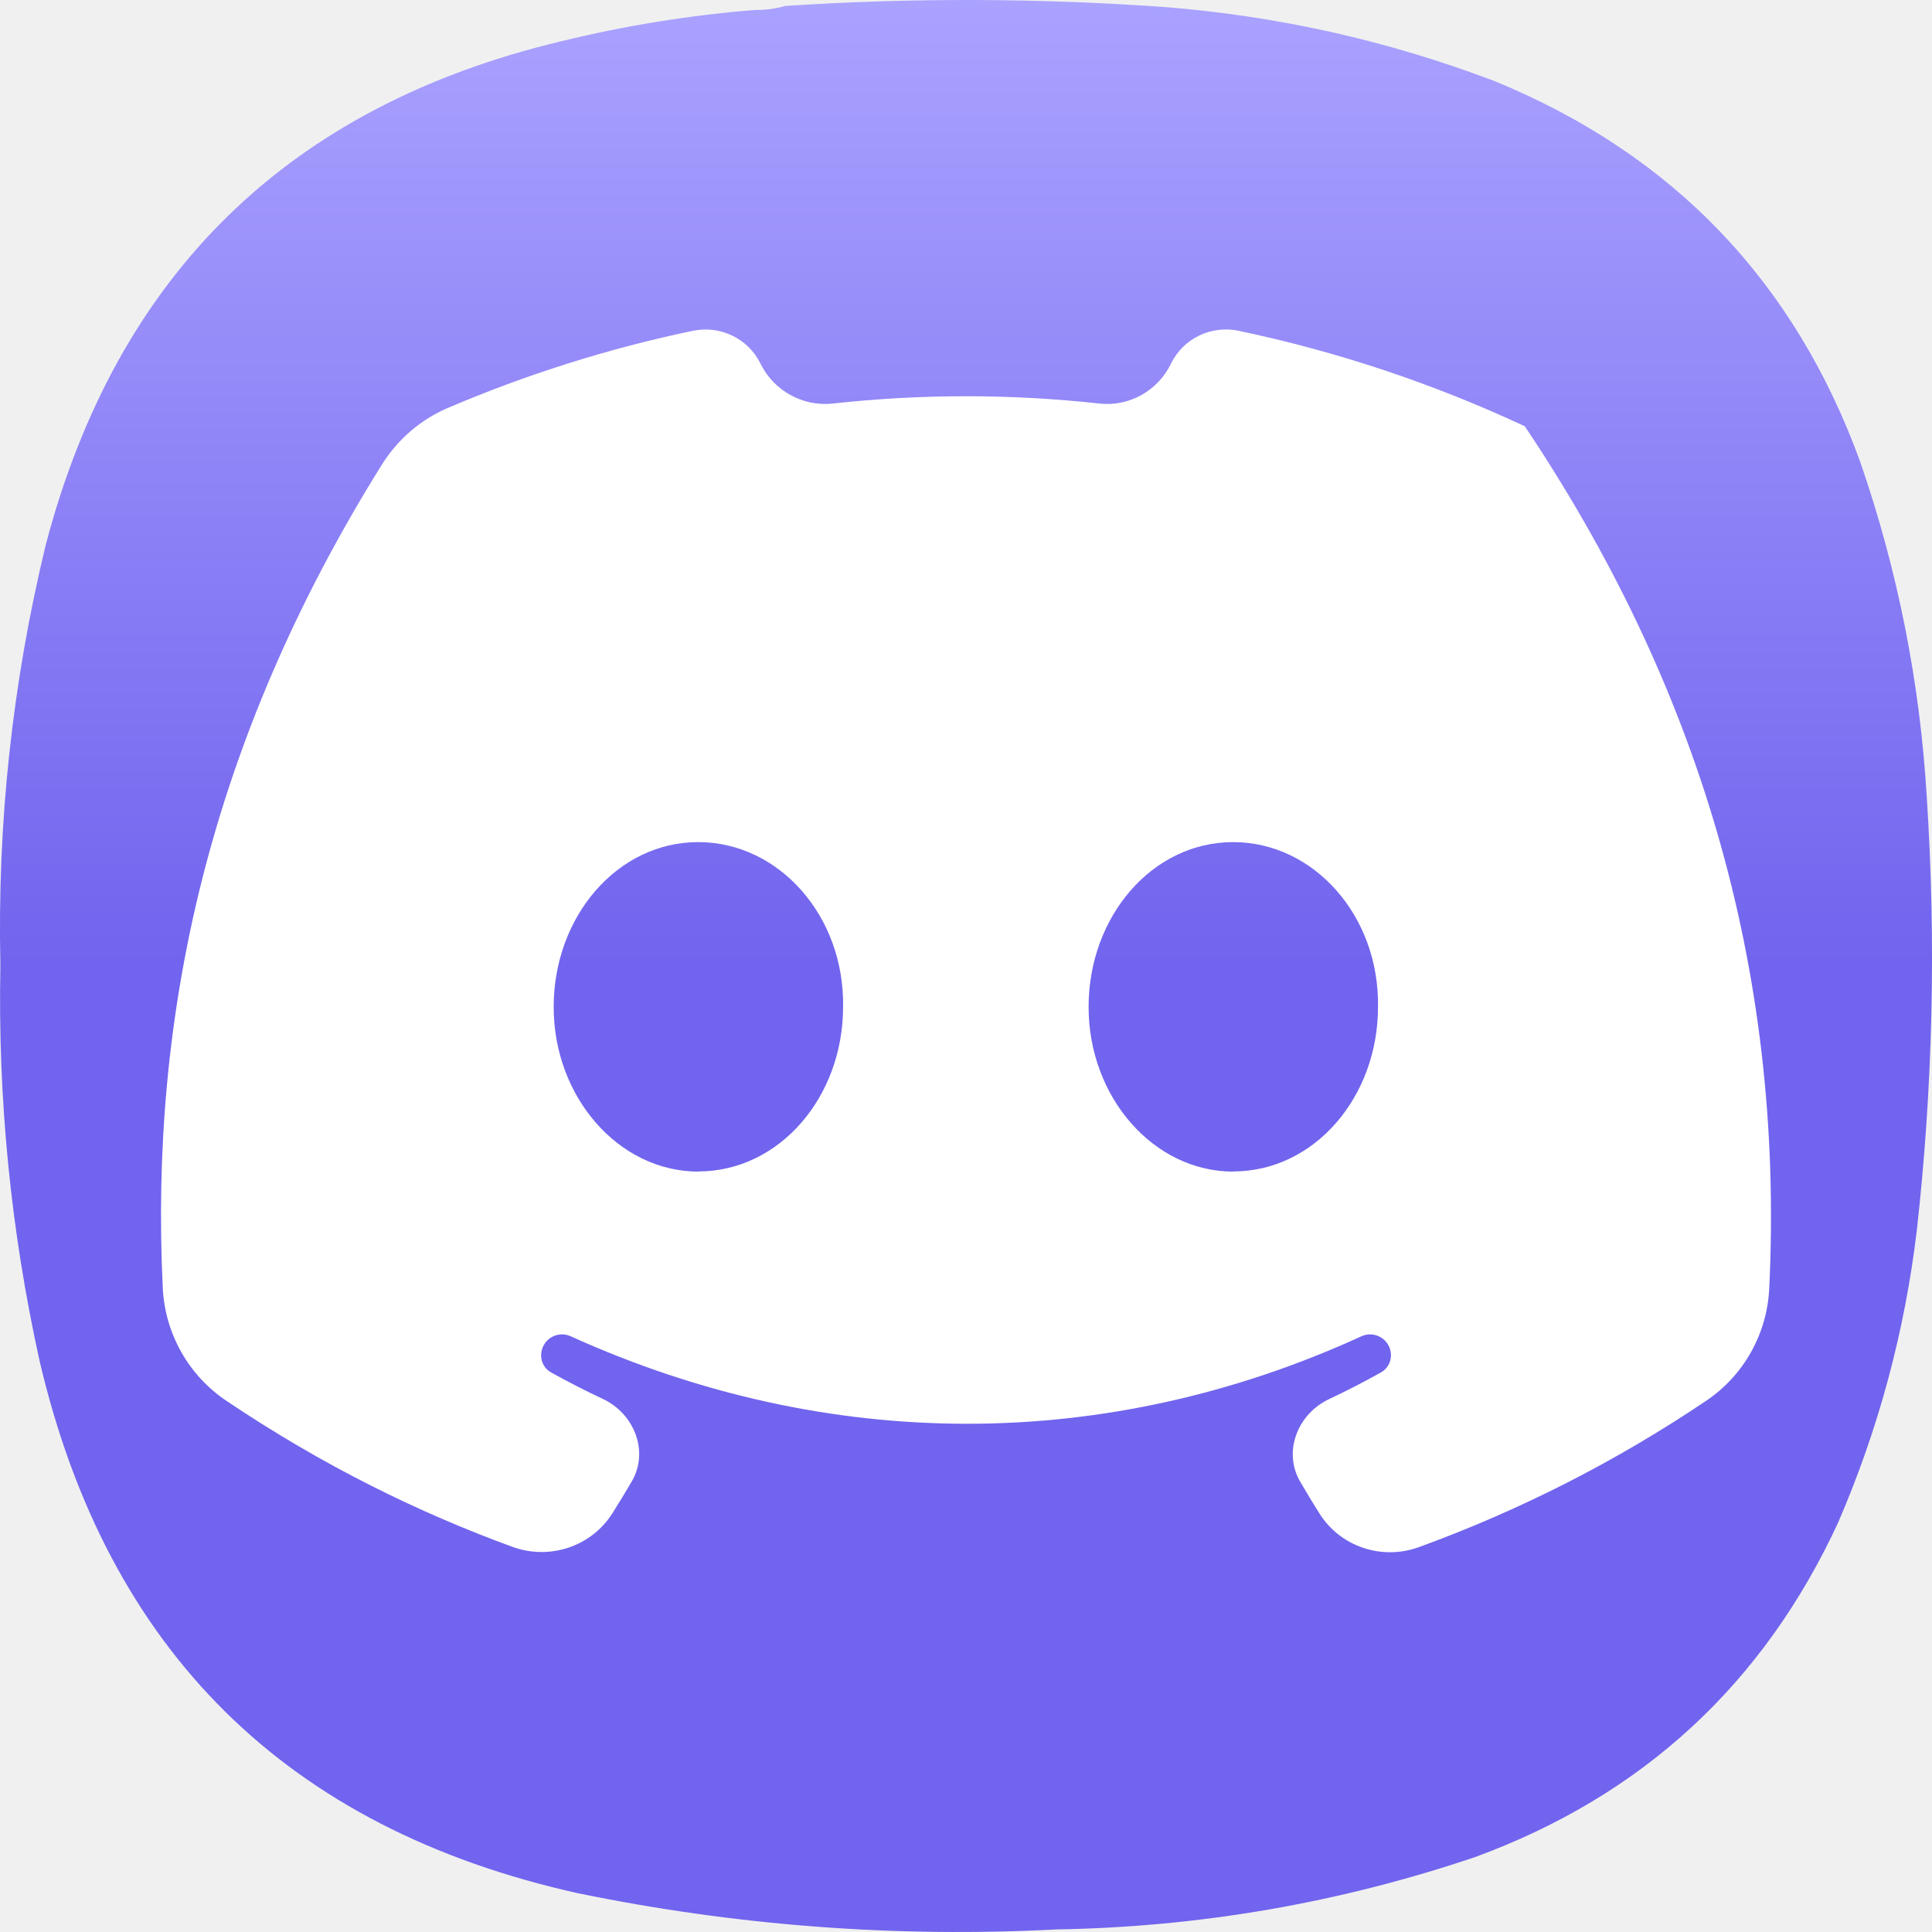
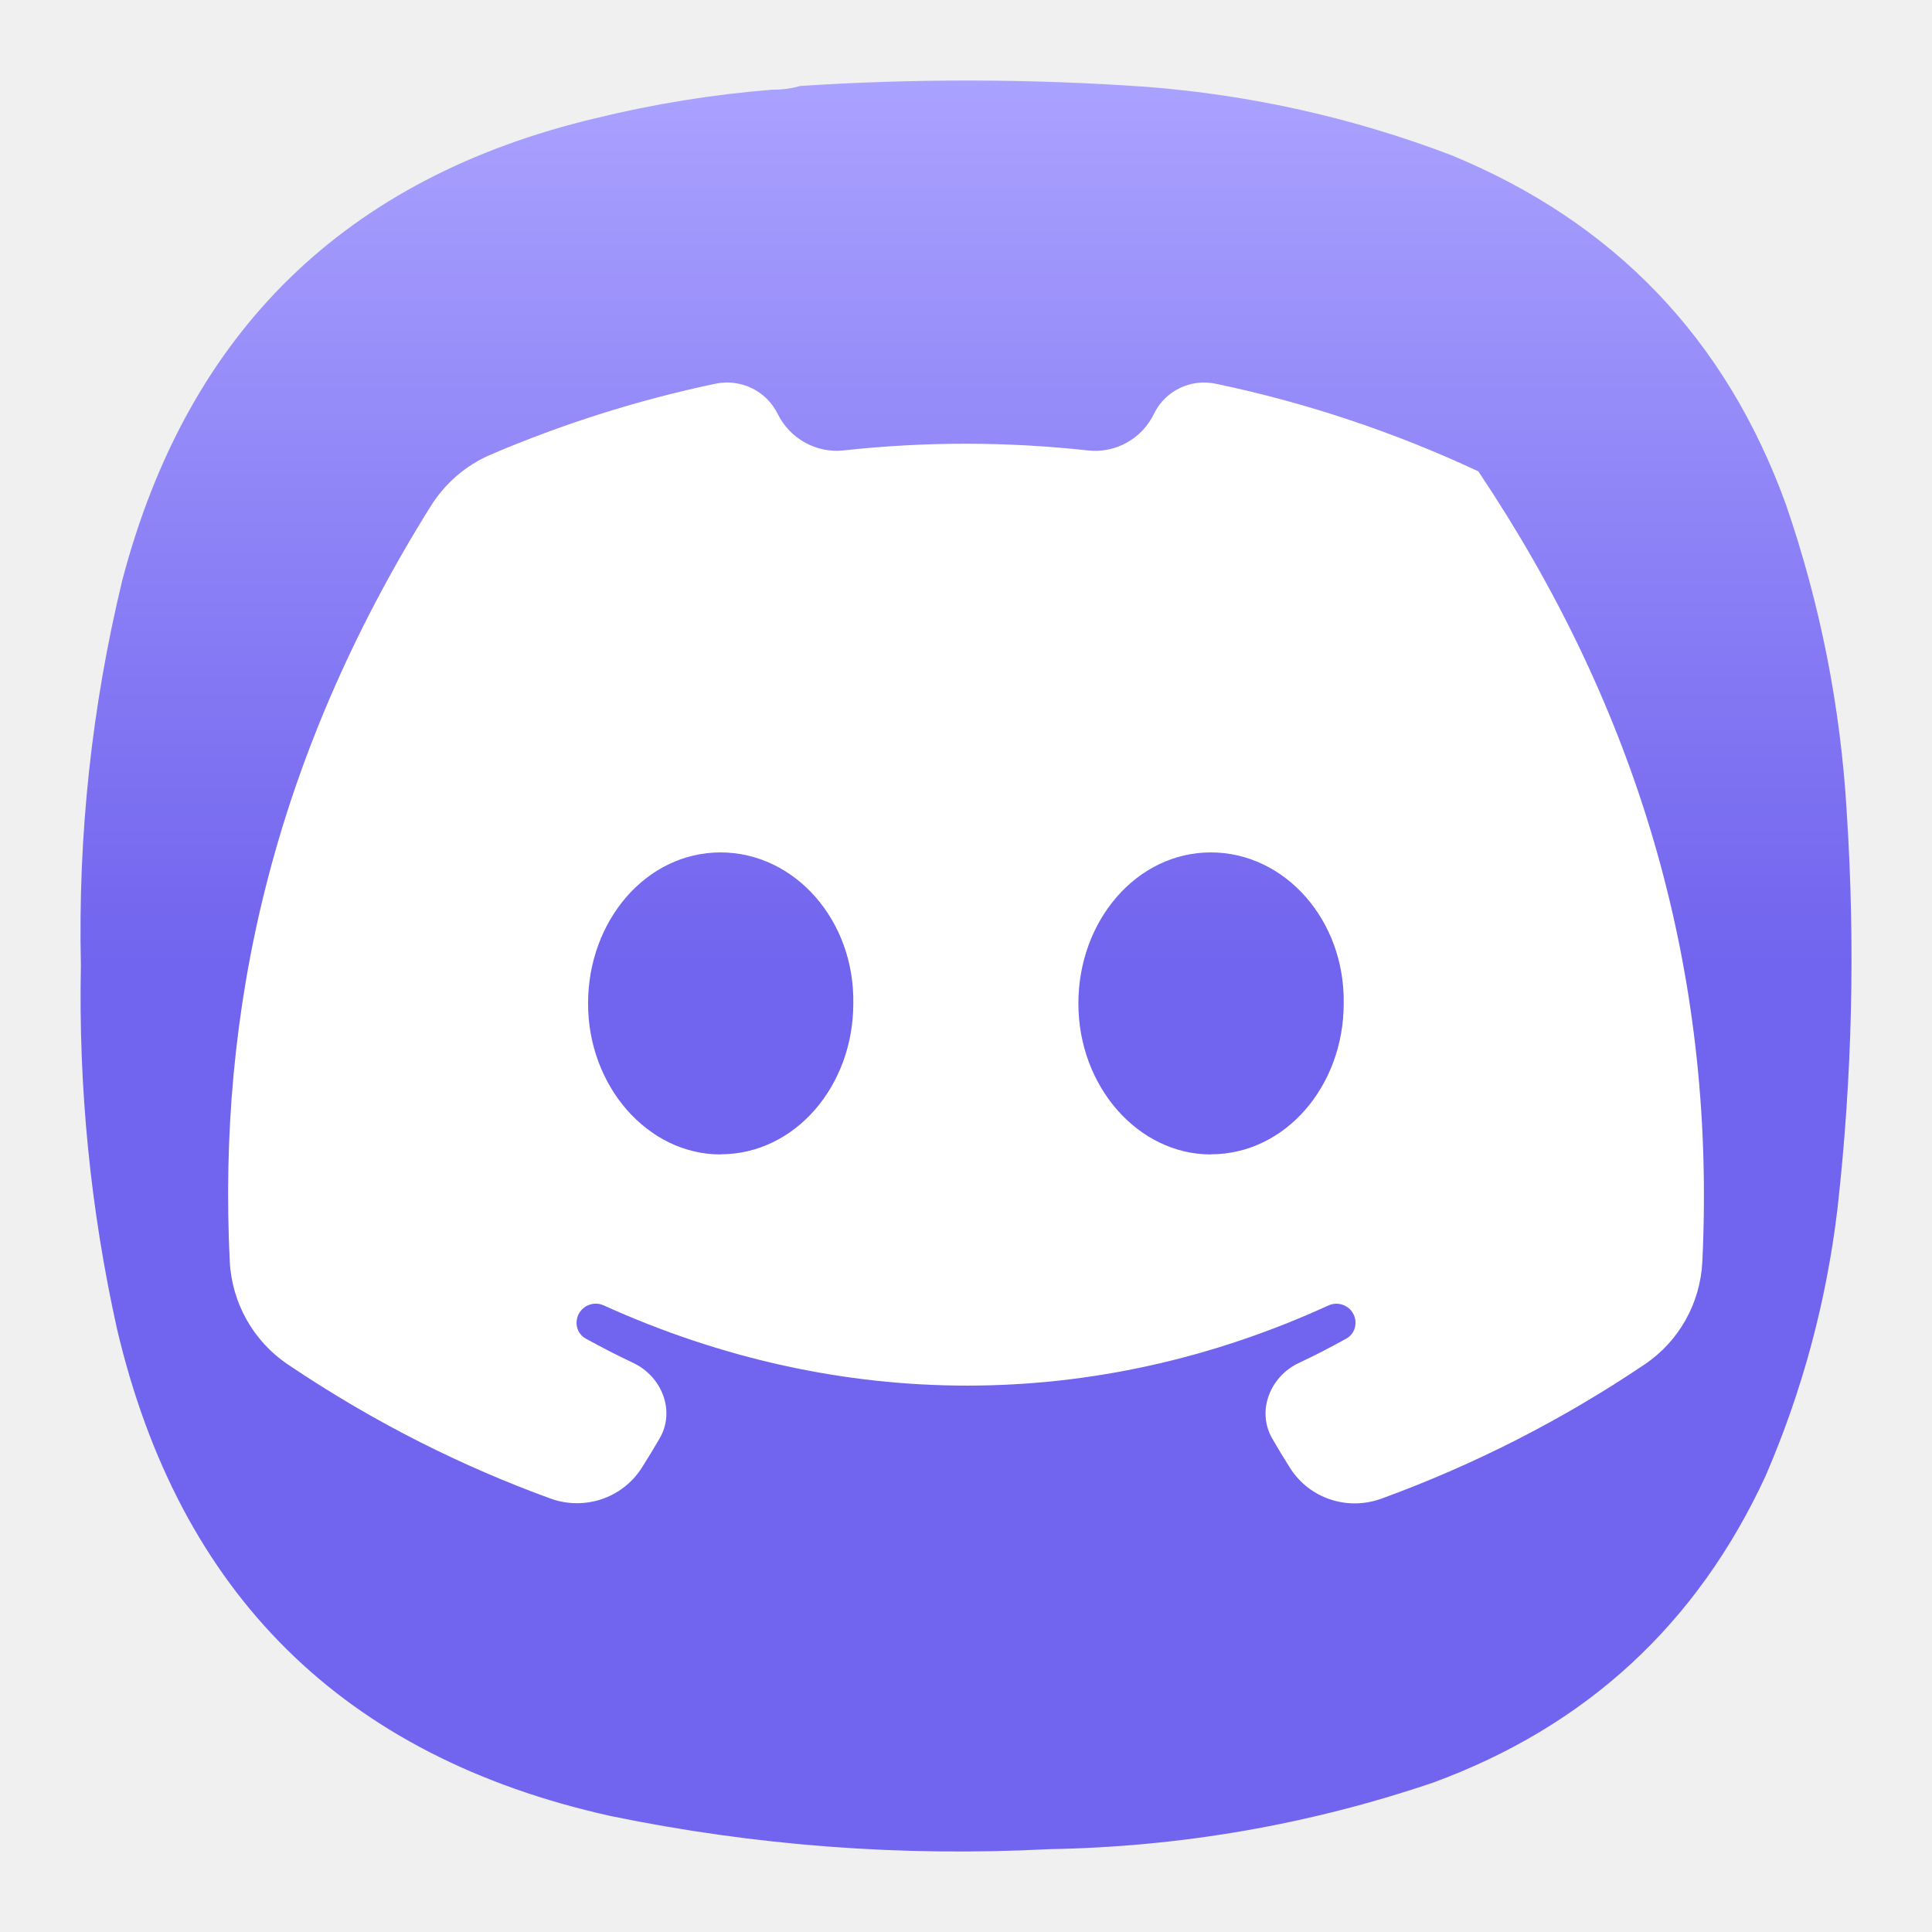
<svg xmlns="http://www.w3.org/2000/svg" width="24" height="24" viewBox="0 0 24 24" fill="none">
-   <path fill-rule="evenodd" clip-rule="evenodd" d="M9.377 0.124C9.508 0.125 9.633 0.109 9.752 0.074C11.319 -0.029 12.885 -0.024 14.451 0.086C15.871 0.197 17.246 0.505 18.575 1.011C20.785 1.92 22.297 3.498 23.111 5.745C23.577 7.097 23.852 8.488 23.936 9.916C24.052 11.711 24.011 13.501 23.811 15.287C23.661 16.543 23.336 17.75 22.836 18.909C21.908 20.919 20.404 22.306 18.325 23.069C16.64 23.638 14.907 23.938 13.126 23.968C11.124 24.072 9.141 23.922 7.178 23.518C3.566 22.714 1.337 20.511 0.493 16.911C0.134 15.29 -0.028 13.65 0.005 11.99C-0.035 10.224 0.153 8.484 0.568 6.769C1.453 3.403 3.59 1.317 6.978 0.511C7.768 0.318 8.568 0.189 9.377 0.124Z" fill="url(#paint0_linear_3_169)" />
-   <path d="M18.94 5.294C18.939 5.294 18.939 5.294 18.939 5.294C17.803 4.764 16.61 4.366 15.385 4.109C15.044 4.038 14.698 4.205 14.546 4.518V4.518C14.384 4.854 14.028 5.054 13.657 5.013C12.556 4.892 11.445 4.892 10.344 5.013C9.972 5.054 9.612 4.853 9.447 4.517V4.517C9.293 4.203 8.945 4.038 8.603 4.11C7.549 4.331 6.531 4.654 5.56 5.069C5.222 5.214 4.938 5.461 4.743 5.773C2.576 9.246 1.86 12.646 2.022 15.999C2.049 16.564 2.341 17.084 2.81 17.4C4.017 18.211 5.199 18.789 6.364 19.215C6.827 19.384 7.344 19.214 7.608 18.798C7.69 18.668 7.77 18.536 7.848 18.403C8.065 18.03 7.88 17.562 7.489 17.378C7.271 17.276 7.057 17.166 6.846 17.049C6.691 16.963 6.681 16.747 6.818 16.634V16.634C6.894 16.573 6.999 16.558 7.088 16.599C10.289 18.049 13.748 18.049 16.914 16.599C17.002 16.558 17.107 16.573 17.183 16.634V16.634C17.321 16.746 17.309 16.963 17.154 17.049C16.944 17.167 16.729 17.277 16.511 17.38C16.119 17.564 15.934 18.033 16.152 18.407C16.23 18.541 16.31 18.673 16.392 18.803C16.654 19.217 17.169 19.386 17.629 19.218C18.889 18.759 20.087 18.148 21.199 17.398C21.664 17.084 21.951 16.567 21.978 16.007C22.173 11.977 21.055 8.449 18.942 5.296C18.942 5.295 18.941 5.294 18.94 5.294V5.294ZM8.676 14.553C8.676 14.554 8.675 14.554 8.674 14.554C7.687 14.553 6.878 13.63 6.878 12.509C6.878 11.384 7.669 10.461 8.673 10.461C9.679 10.461 10.492 11.382 10.473 12.509C10.473 13.63 9.68 14.551 8.677 14.552C8.676 14.552 8.676 14.552 8.676 14.553V14.553ZM15.32 14.553C15.32 14.554 15.32 14.554 15.319 14.554C14.33 14.553 13.523 13.63 13.523 12.509C13.523 11.384 14.314 10.461 15.318 10.461C16.324 10.461 17.137 11.382 17.118 12.509C17.118 13.63 16.325 14.551 15.322 14.552C15.321 14.552 15.32 14.552 15.32 14.553V14.553Z" fill="white" />
+   <path fill-rule="evenodd" clip-rule="evenodd" d="M9.596 1.114C9.716 1.115 9.83 1.1 9.94 1.068C11.376 0.974 12.811 0.978 14.247 1.079C15.548 1.181 16.808 1.463 18.027 1.927C20.052 2.76 21.439 4.207 22.185 6.266C22.612 7.505 22.864 8.78 22.941 10.09C23.048 11.735 23.01 13.376 22.826 15.013C22.689 16.164 22.392 17.271 21.933 18.334C21.082 20.176 19.704 21.447 17.798 22.146C16.253 22.668 14.665 22.943 13.033 22.971C11.197 23.066 9.379 22.929 7.58 22.558C4.268 21.821 2.226 19.802 1.452 16.502C1.123 15.016 0.974 13.512 1.005 11.991C0.968 10.372 1.14 8.777 1.52 7.205C2.332 4.119 4.29 2.207 7.397 1.469C8.12 1.292 8.854 1.173 9.596 1.114Z" fill="url(#paint0_linear_3_169)" />
+   <path d="M18.362 5.853C18.361 5.853 18.361 5.853 18.36 5.853C17.319 5.367 16.226 5.002 15.103 4.767C14.79 4.701 14.473 4.854 14.334 5.142V5.142C14.186 5.449 13.859 5.633 13.519 5.596C12.51 5.485 11.492 5.484 10.482 5.595C10.141 5.633 9.811 5.449 9.66 5.14V5.14C9.518 4.853 9.2 4.701 8.886 4.767C7.92 4.97 6.987 5.267 6.097 5.647C5.787 5.779 5.526 6.006 5.348 6.292C3.361 9.475 2.705 12.593 2.854 15.666C2.879 16.184 3.146 16.66 3.576 16.95C4.682 17.694 5.766 18.224 6.834 18.614C7.258 18.769 7.732 18.613 7.974 18.231C8.049 18.112 8.123 17.991 8.194 17.869C8.393 17.527 8.223 17.099 7.865 16.93C7.665 16.836 7.469 16.735 7.276 16.628C7.134 16.549 7.124 16.351 7.25 16.248V16.248C7.32 16.192 7.416 16.178 7.497 16.215C10.431 17.545 13.602 17.545 16.504 16.216C16.585 16.179 16.682 16.192 16.751 16.248V16.248C16.877 16.351 16.867 16.549 16.725 16.628C16.532 16.736 16.335 16.837 16.135 16.931C15.776 17.1 15.606 17.53 15.806 17.873C15.877 17.996 15.95 18.117 16.026 18.236C16.267 18.616 16.738 18.77 17.16 18.617C18.315 18.196 19.413 17.635 20.432 16.948C20.859 16.66 21.122 16.187 21.147 15.673C21.325 11.979 20.3 8.745 18.364 5.855C18.363 5.854 18.363 5.853 18.362 5.853V5.853ZM8.953 14.34C8.953 14.341 8.952 14.341 8.951 14.341C8.047 14.341 7.305 13.494 7.305 12.466C7.305 11.435 8.03 10.589 8.95 10.589C9.873 10.589 10.618 11.433 10.6 12.466C10.6 13.494 9.873 14.338 8.954 14.339C8.953 14.339 8.953 14.34 8.953 14.34V14.34ZM15.044 14.34C15.044 14.341 15.043 14.341 15.043 14.341C14.136 14.341 13.396 13.494 13.396 12.466C13.396 11.435 14.121 10.589 15.041 10.589C15.964 10.589 16.709 11.433 16.692 12.466C16.692 13.494 15.964 14.338 15.045 14.339C15.044 14.339 15.044 14.34 15.044 14.34V14.34Z" fill="white" />
  <defs>
-     <linearGradient id="paint0_linear_3_169" x1="12" y1="0" x2="12" y2="12" gradientUnits="userSpaceOnUse">
+     <linearGradient id="paint0_linear_3_169" x1="12" y1="1" x2="12" y2="12" gradientUnits="userSpaceOnUse">
      <stop stop-color="#AAA2FF" />
      <stop offset="1" stop-color="#7164EE" />
    </linearGradient>
  </defs>
</svg>
